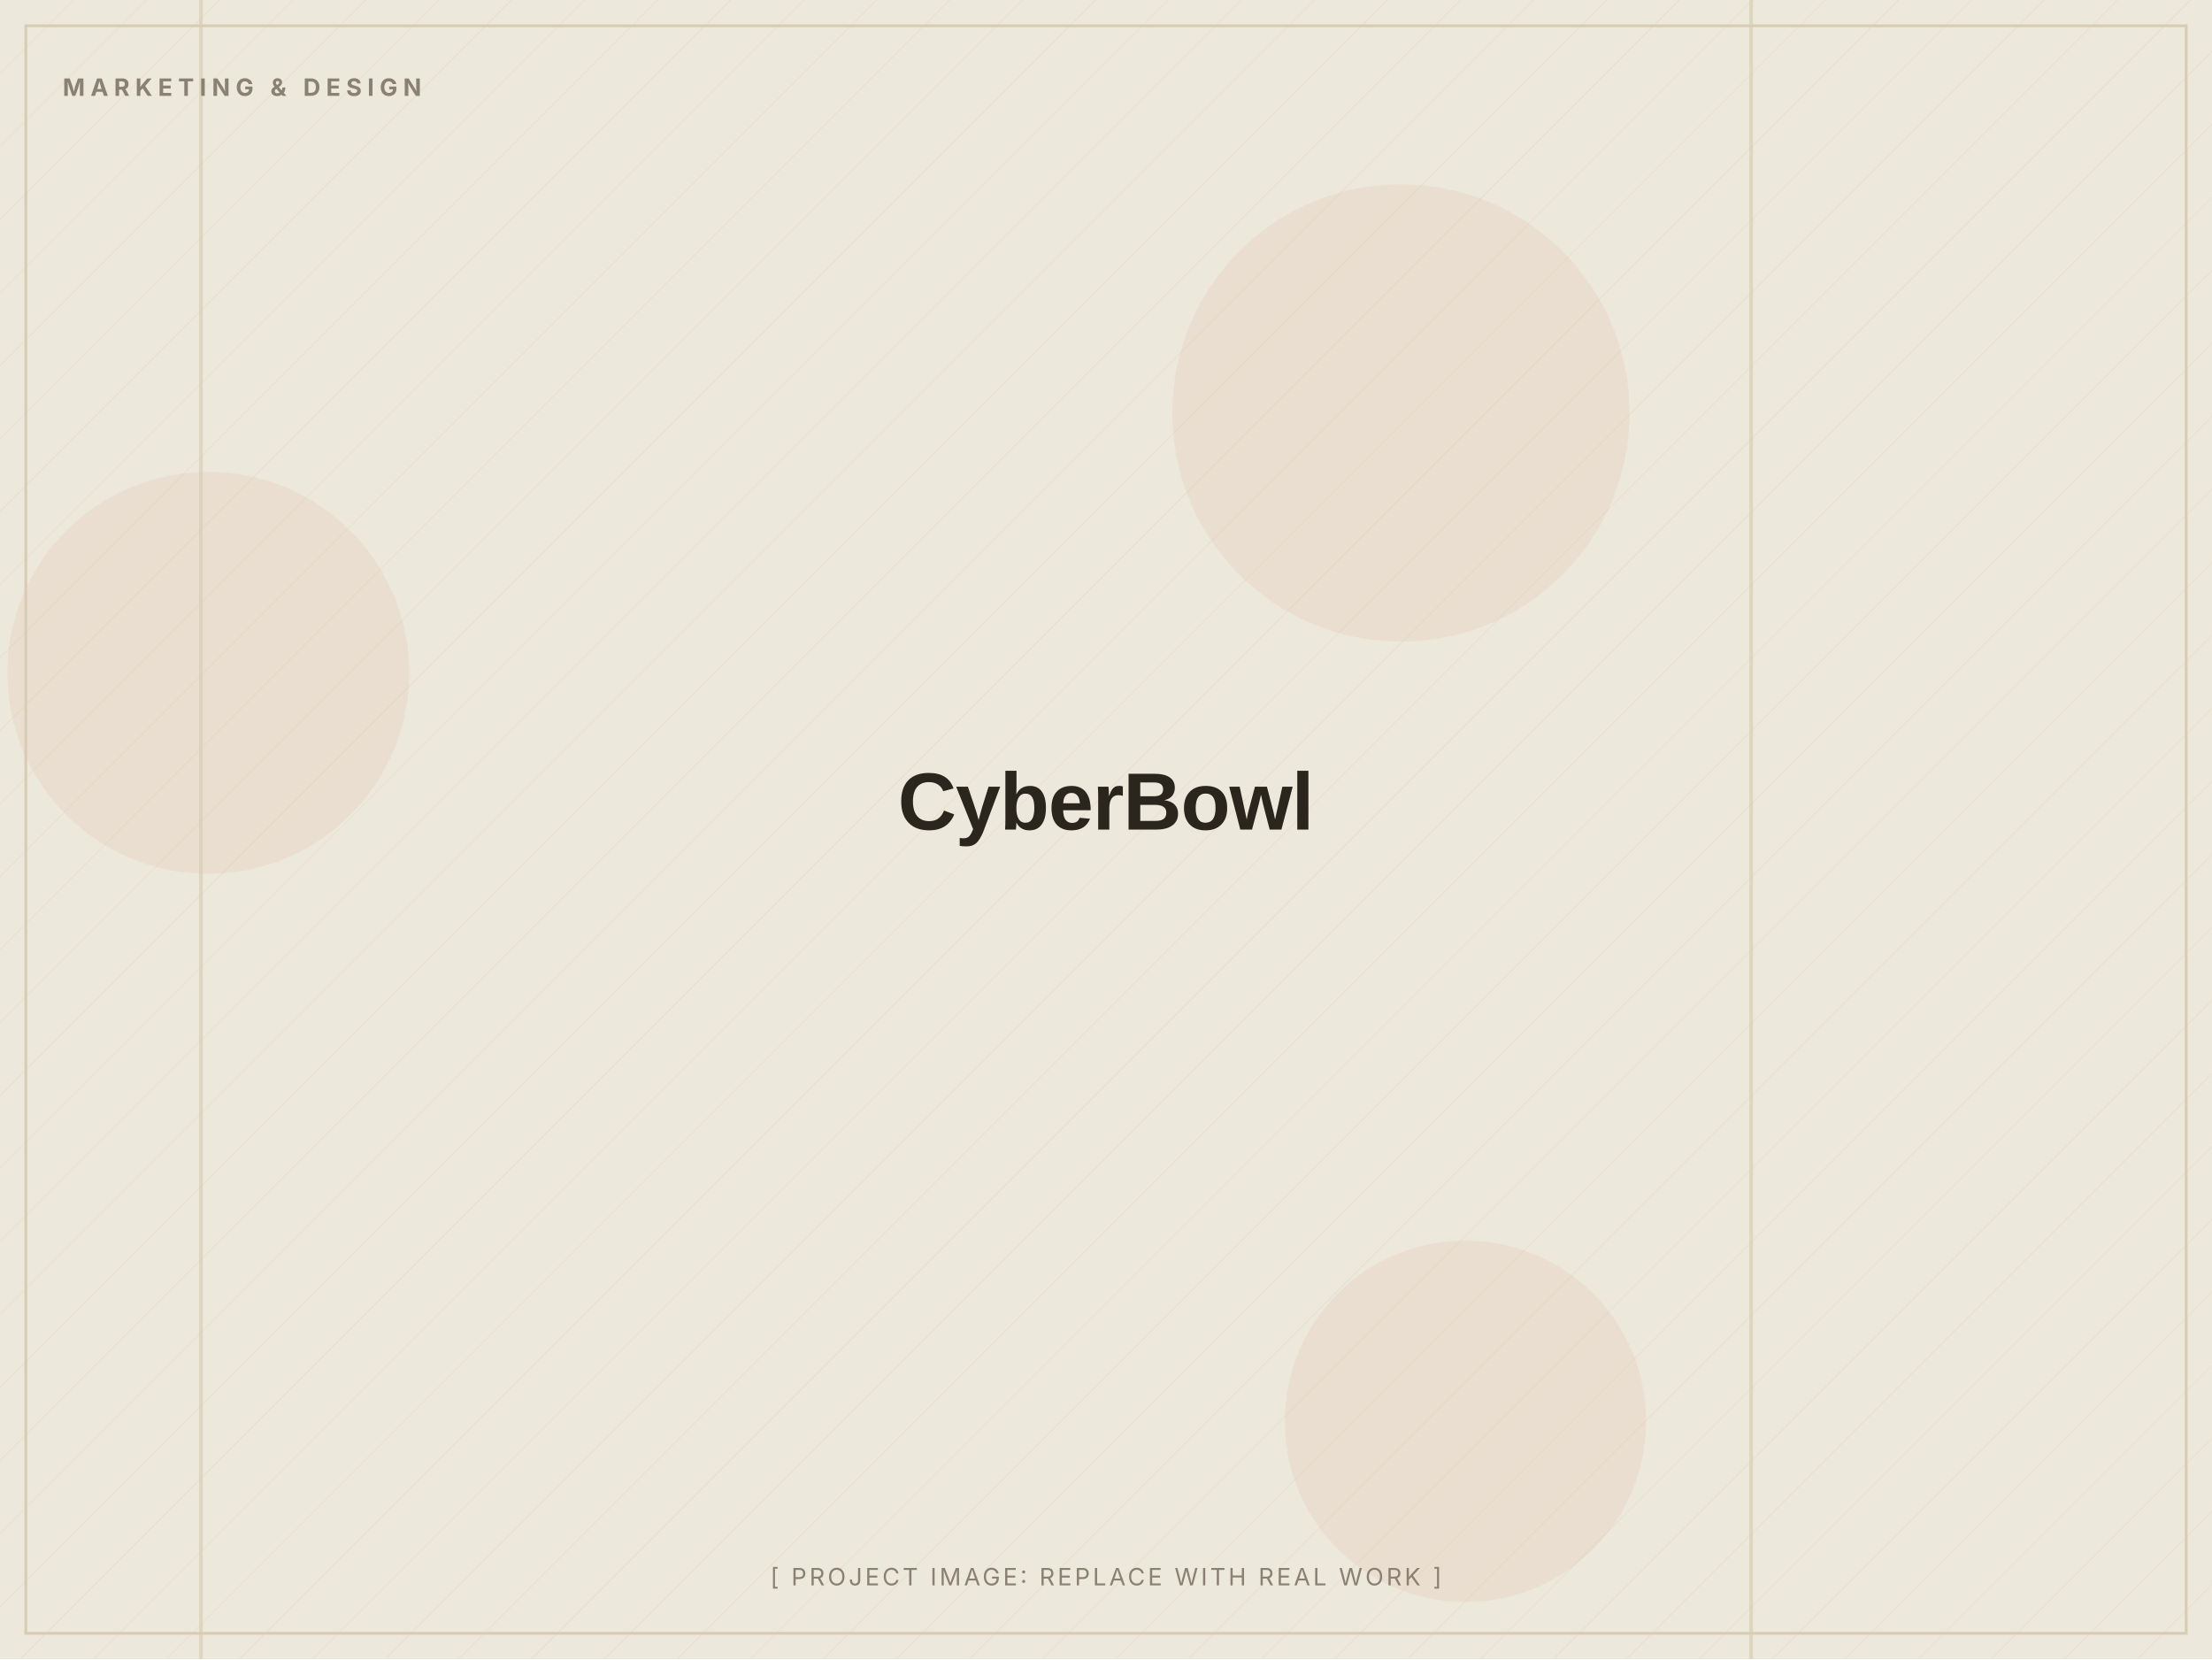
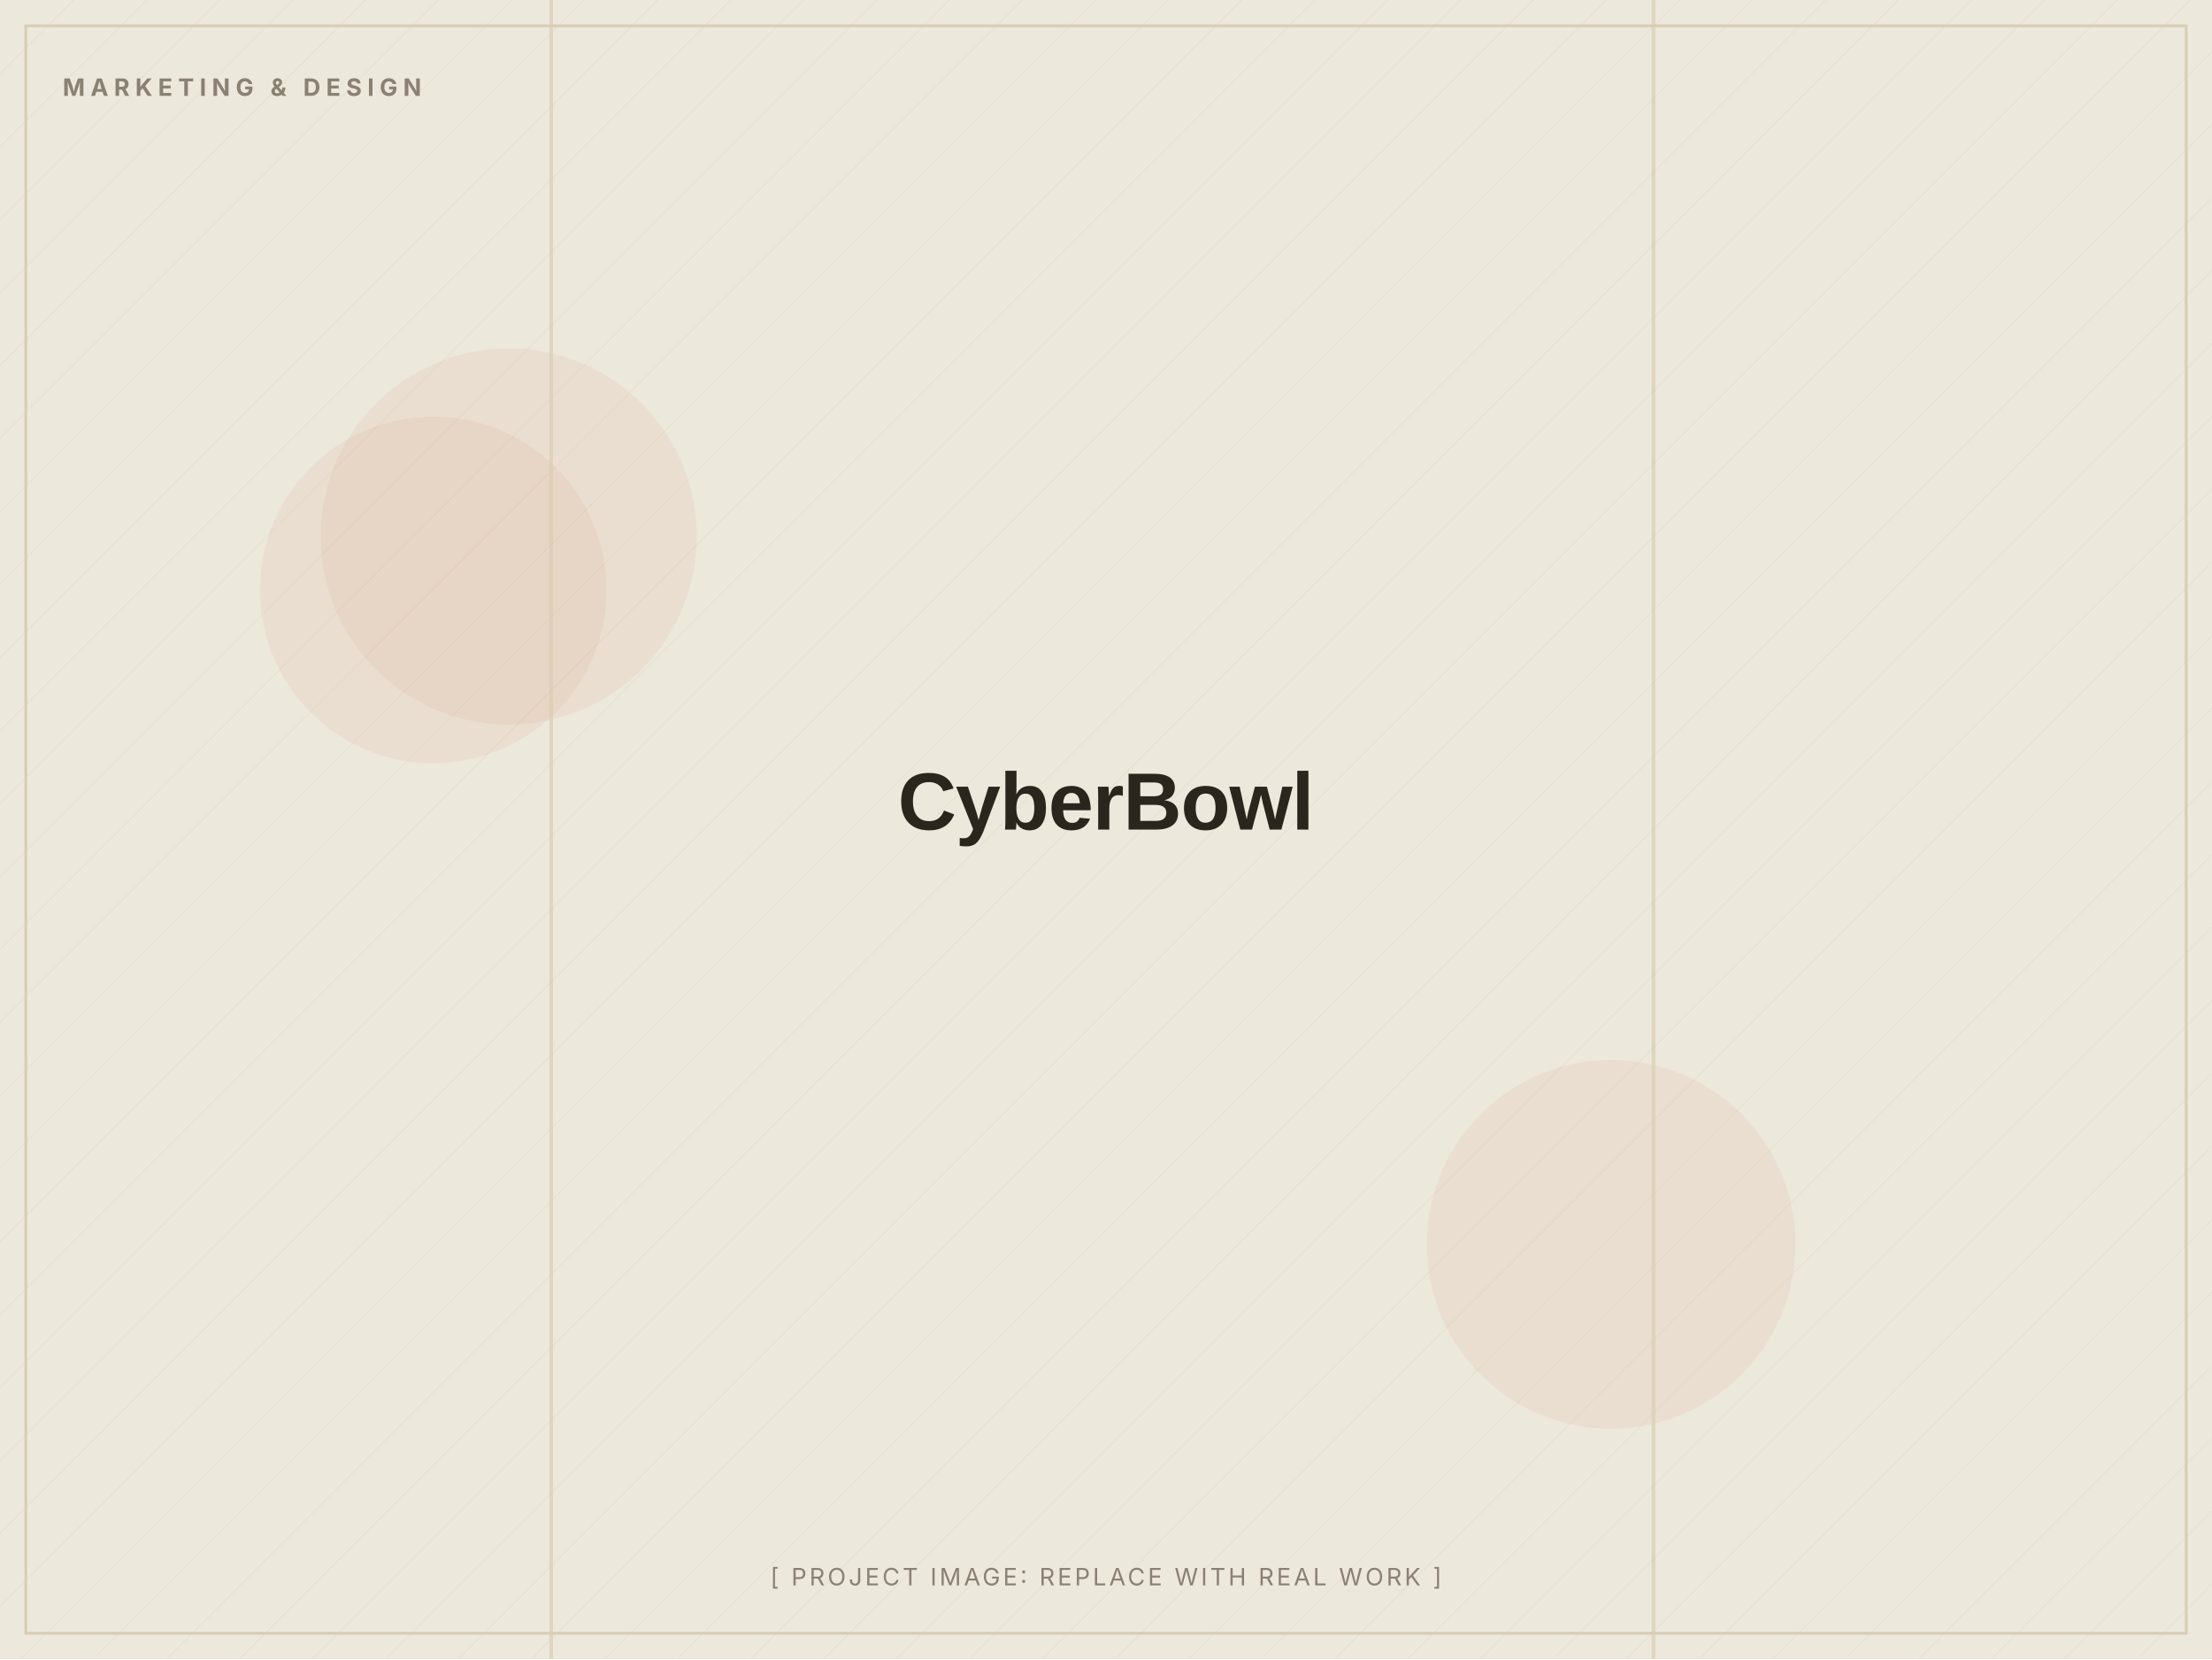
<svg xmlns="http://www.w3.org/2000/svg" width="1200" height="900" viewBox="0 0 1200 900" role="img" aria-label="CyberBowl (placeholder image)">
  <defs>
    <pattern id="d" width="28" height="28" patternUnits="userSpaceOnUse" patternTransform="rotate(45)">
      <line x1="0" y1="0" x2="0" y2="28" stroke="#D8CDB4" stroke-width="1" opacity="0.5" />
    </pattern>
  </defs>
  <rect width="1200" height="900" fill="#EDE8DC" />
  <rect width="1200" height="900" fill="url(#d)" opacity="0.55" />
-   <circle cx="795" cy="771" r="98" fill="#C2410C" opacity="0.06" />
-   <circle cx="760" cy="224" r="124" fill="#C2410C" opacity="0.06" />
-   <circle cx="113" cy="365" r="109" fill="#C2410C" opacity="0.06" />
-   <rect x="949" y="0" width="2" height="900" fill="#D8CDB4" opacity="0.7" />
-   <rect x="108" y="0" width="2" height="900" fill="#D8CDB4" opacity="0.7" />
+   <circle cx="276" cy="291" r="102" fill="#C2410C" opacity="0.06" />
+   <circle cx="874" cy="675" r="100" fill="#C2410C" opacity="0.06" />
+   <circle cx="235" cy="320" r="94" fill="#C2410C" opacity="0.06" />
+   <rect x="896" y="0" width="2" height="900" fill="#D8CDB4" opacity="0.7" />
+   <rect x="298" y="0" width="2" height="900" fill="#D8CDB4" opacity="0.7" />
  <rect x="14" y="14" width="1172" height="872" fill="none" stroke="#D8CDB4" stroke-width="1.5" />
  <text x="34" y="52" font-family="Inter, Arial, sans-serif" font-weight="700" font-size="13" letter-spacing="3" fill="#8A8172">MARKETING &amp; DESIGN</text>
  <text x="600.0" y="450.0" text-anchor="middle" font-family="Archivo, Arial, sans-serif" font-weight="800" font-size="44" letter-spacing="-0.5" fill="#2A251D">CyberBowl</text>
  <text x="600.0" y="860" text-anchor="middle" font-family="Inter, Arial, sans-serif" font-size="13" letter-spacing="1.5" fill="#8A8172">[ PROJECT IMAGE: REPLACE WITH REAL WORK ]</text>
</svg>
